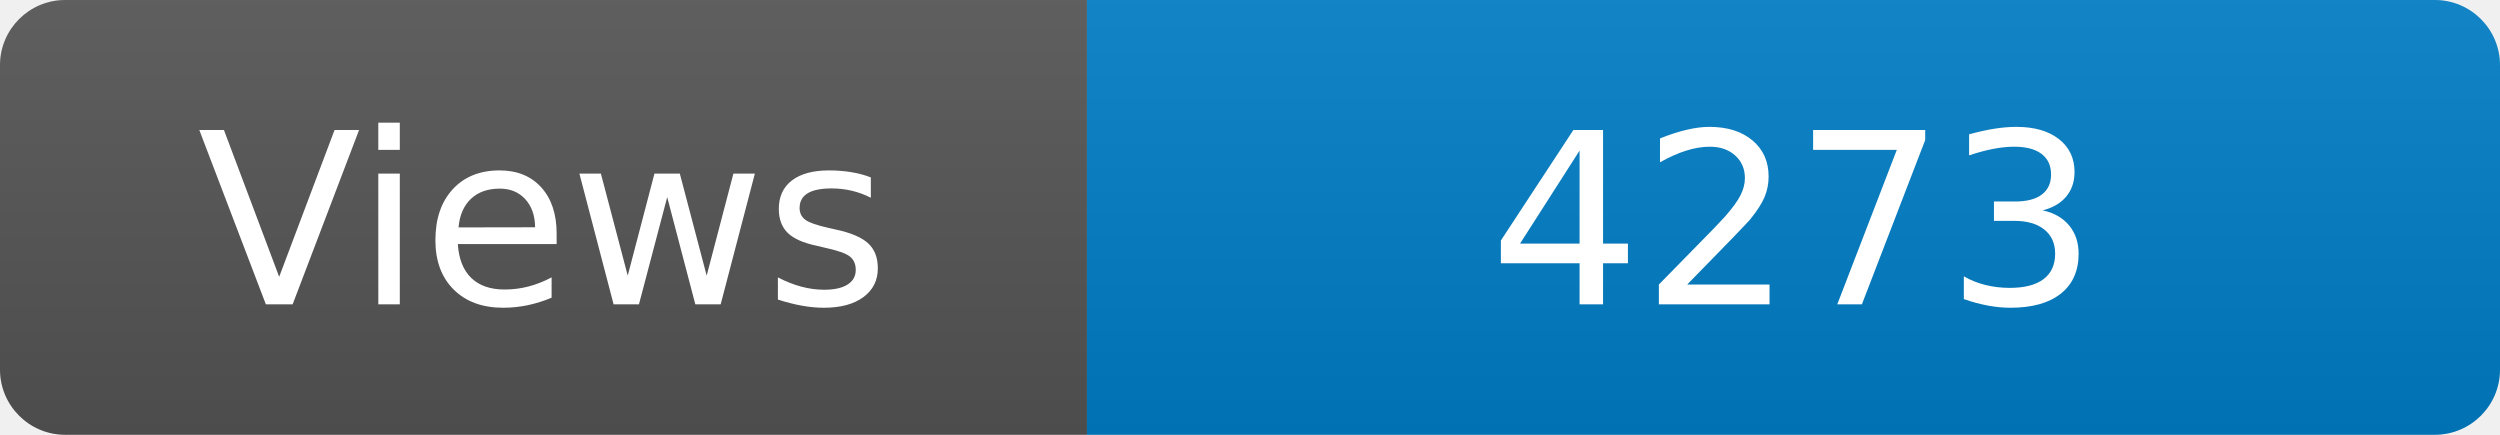
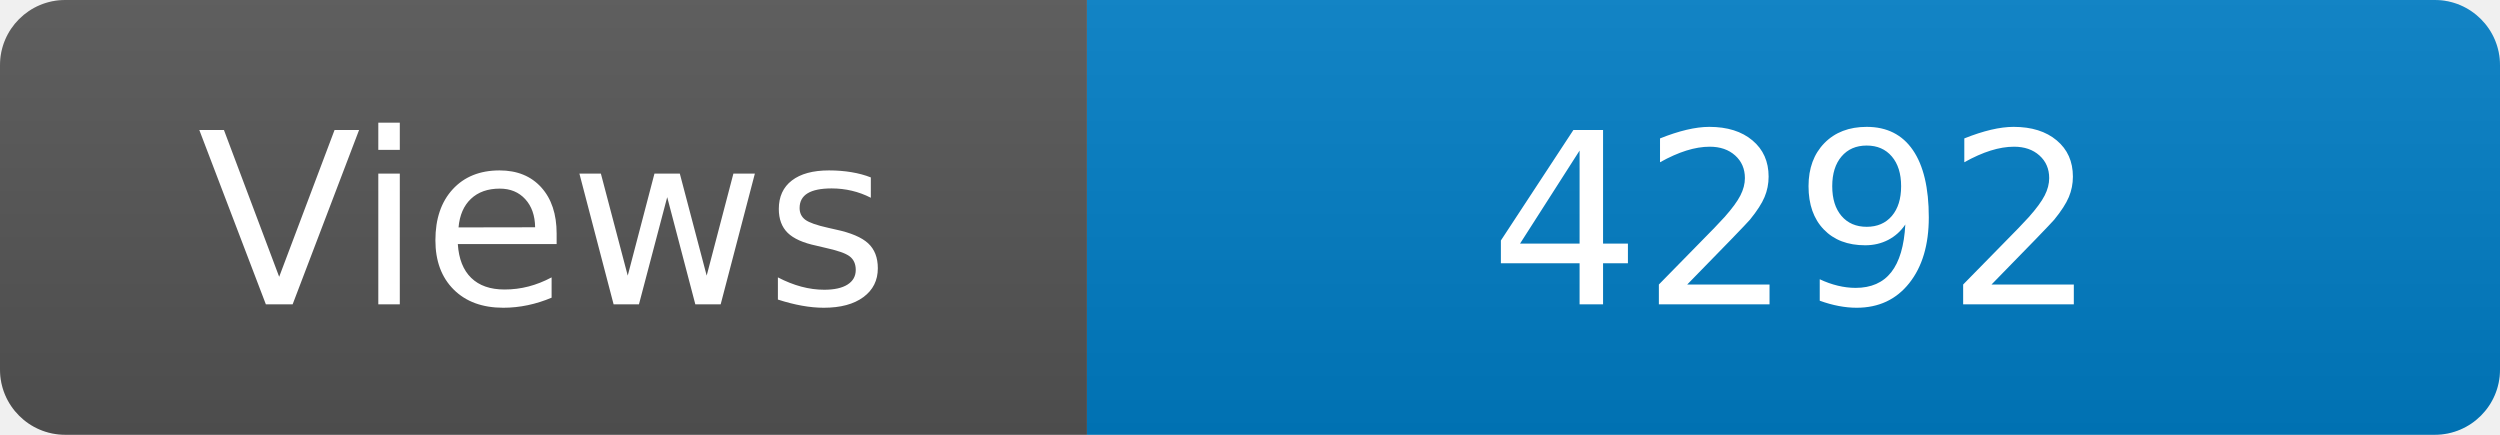
<svg xmlns="http://www.w3.org/2000/svg" width="115" height="20" role="img" aria-label="Maintained?: yes">
  <linearGradient id="s" x2="0" y2="100%">
    <stop offset="0" stop-color="#bbb" stop-opacity=".1" />
    <stop offset="1" stop-opacity=".1" />
  </linearGradient>
  <clipPath id="r">
    <rect width="115" height="20" rx="3" fill="#fff" />
  </clipPath>
  <g clip-path="url(#r)">
    <rect width="50" height="20" fill="#555" />
    <rect x="50" width="160" height="20" fill="#007ec6" />
    <rect width="115" height="20" fill="url(#s)" />
  </g>
  <g fill="#fff" text-anchor="middle" font-family="Verdana,Geneva,DejaVu Sans,sans-serif" font-size="110">
    <text x="250" y="140" transform="scale(.1)" fill="#fff">Views</text>
-     <text x="825" y="140" transform="scale(.1)" fill="#fff">4273</text>
+     <text x="825" y="140" transform="scale(.1)" fill="#fff">4292</text>
  </g>
</svg>
